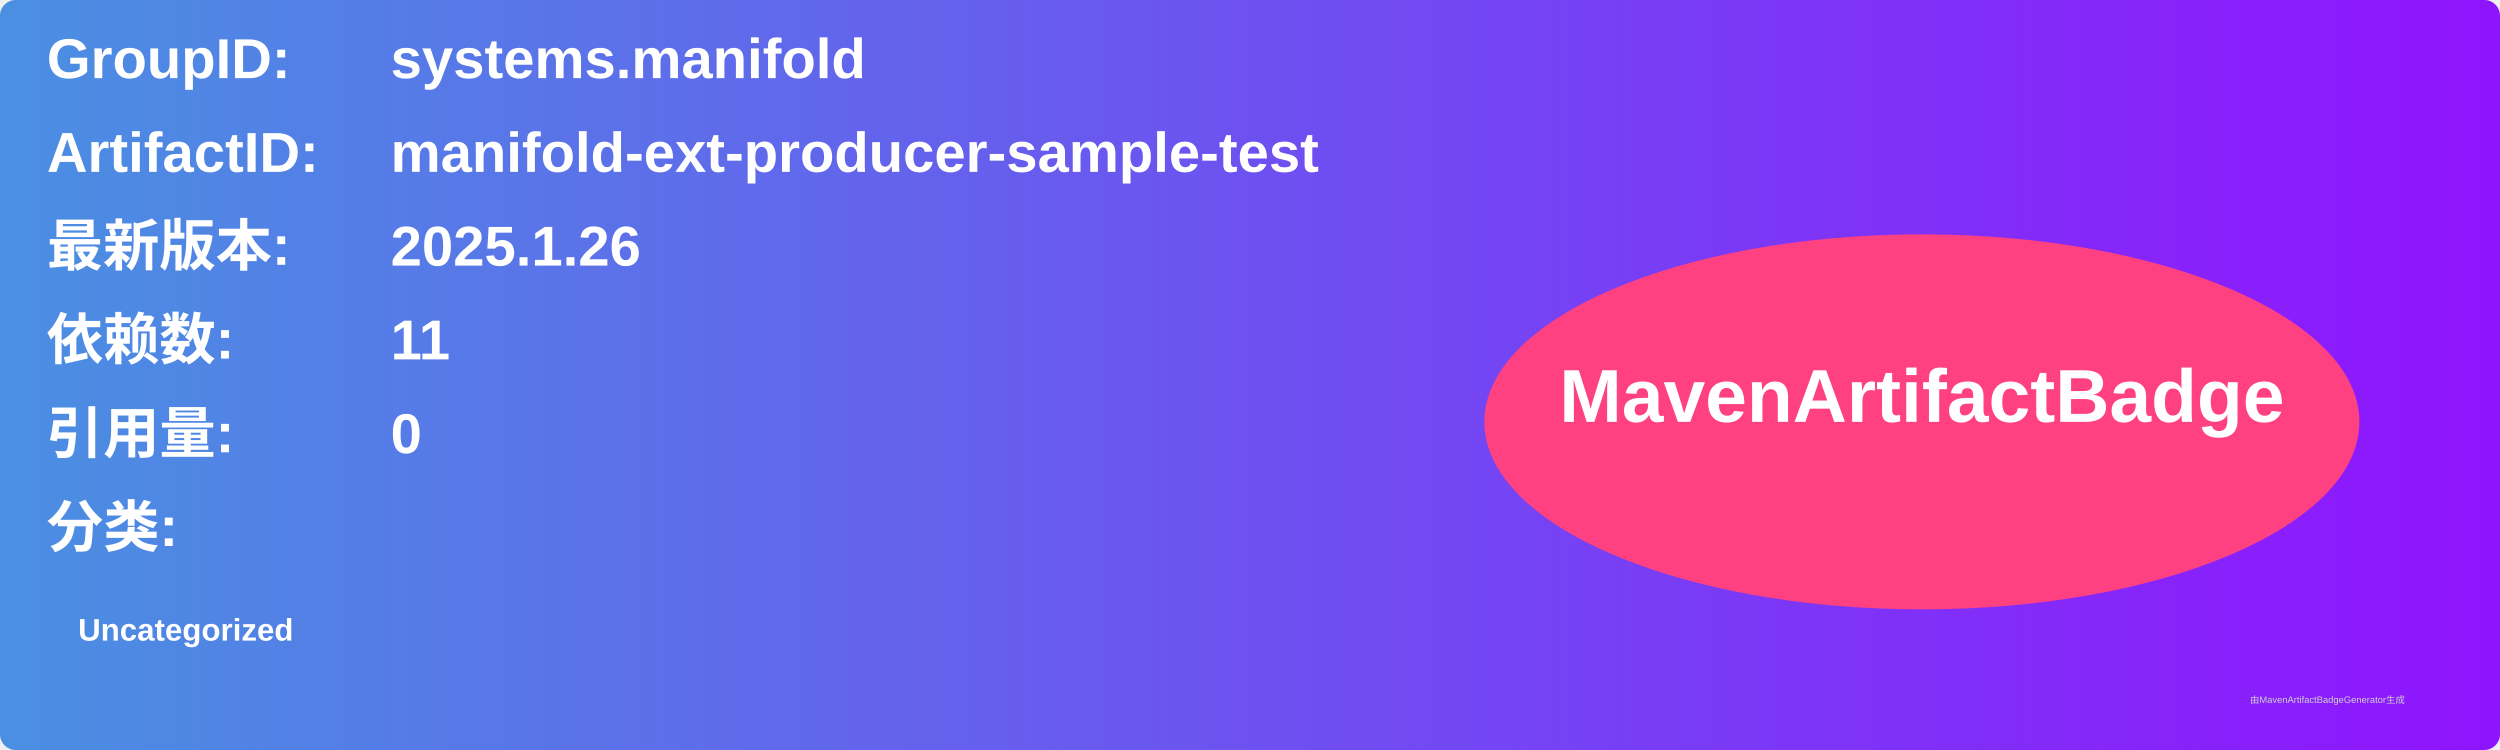
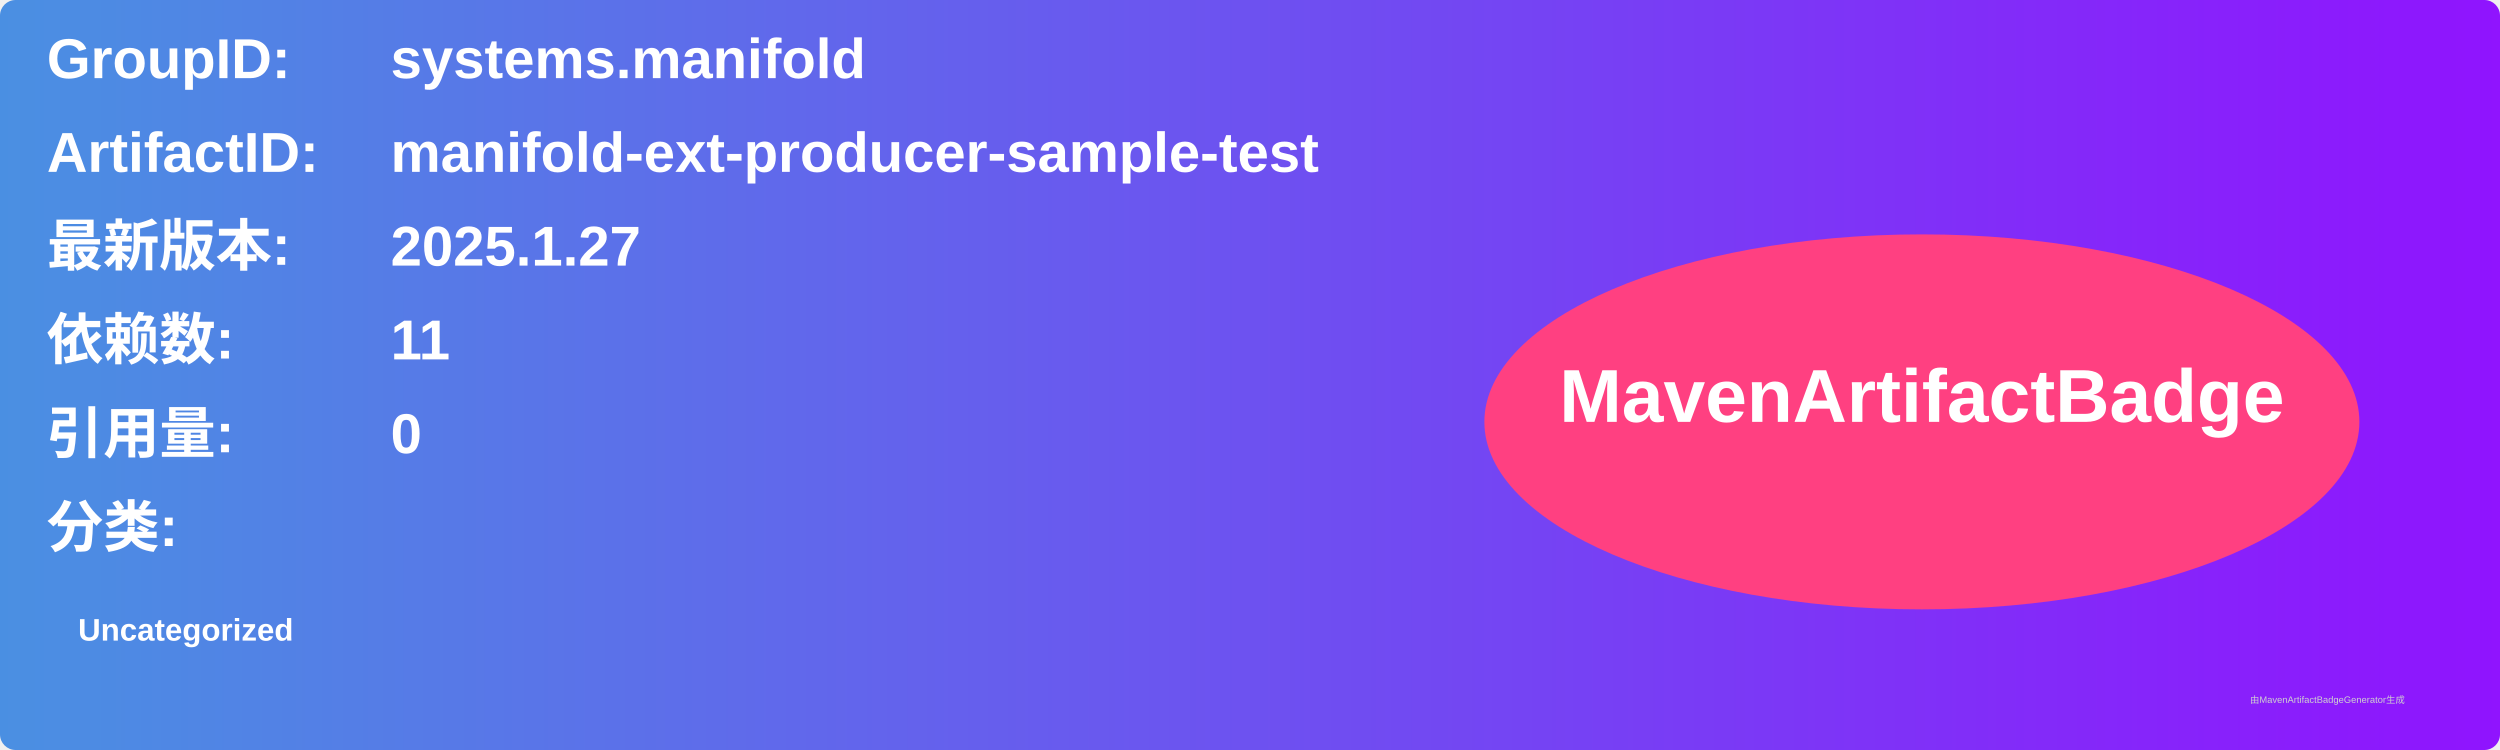
<svg xmlns="http://www.w3.org/2000/svg" width="800" height="240" viewBox="0 0 800 240">
  <linearGradient id="grad" x1="0%" y1="0%" x2="100%" y2="0%">
    <stop offset="0%" stop-color="#4a90e2" />
    <stop offset="100%" stop-color="#9013fe" />
  </linearGradient>
  <rect width="100%" height="100%" rx="5" ry="5" fill="url(#grad)" />
  <g transform="translate(15, 15)">
    <text x="0" y="10" font-family="Arial" font-size="18" fill="white" font-weight="bold" width="260">GroupID:</text>
    <text x="110" y="10" font-family="Arial" font-size="18" fill="white" font-weight="bold" width="460">systems.manifold</text>
    <text x="0" y="40" font-family="Arial" font-size="18" fill="white" font-weight="bold" width="260">ArtifactID:</text>
    <text x="110" y="40" font-family="Arial" font-size="18" fill="white" font-weight="bold" width="460">manifold-ext-producer-sample-test</text>
    <text x="0" y="70" font-family="Arial" font-size="18" fill="white" font-weight="bold">最新版本:</text>
    <text x="110" y="70" font-family="Arial" font-size="18" fill="white" font-weight="bold">
-       <tspan font-weight="bold">2025.1.26</tspan>
+       <tspan font-weight="bold">2025.1.27</tspan>
    </text>
    <text x="0" y="100" font-family="Arial" font-size="18" fill="white" font-weight="bold">依赖数: </text>
    <text x="110" y="100" font-family="Arial" font-size="18" fill="white">
      <tspan font-weight="bold">11</tspan>
    </text>
    <text x="0" y="130" font-family="Arial" font-size="18" fill="white" font-weight="bold">引用量: </text>
    <text x="110" y="130" font-family="Arial" font-size="18" fill="white">
      <tspan font-weight="bold">0</tspan>
    </text>
    <text x="0" y="160" font-family="Arial" font-size="18" fill="white" font-weight="bold">分类:</text>
    <text x="10" y="190" font-family="Arial" font-size="10" fill="white">
      <tspan font-weight="bold">Uncategorized</tspan>
    </text>
    <ellipse cx="600" cy="120" rx="140" ry="60" fill="#ff4081" />
    <text x="600" y="120" text-anchor="middle" font-family="Arial" font-size="24" fill="white" font-weight="bold">MavenArtifactBadge</text>
  </g>
  <text x="720" y="225" font-family="Arial" font-size="3" fill="#d0d0d0">由MavenArtifactBadgeGenerator生成</text>
</svg>
